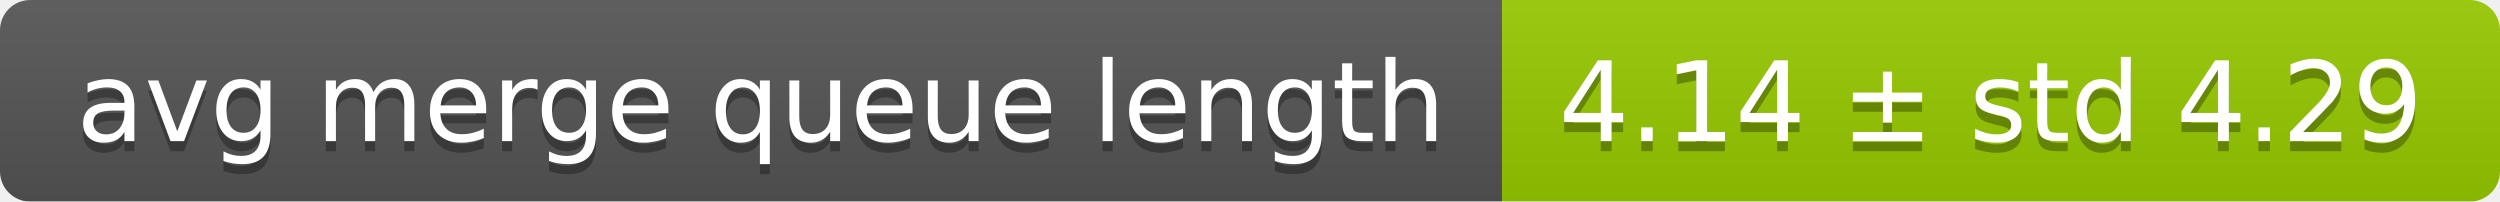
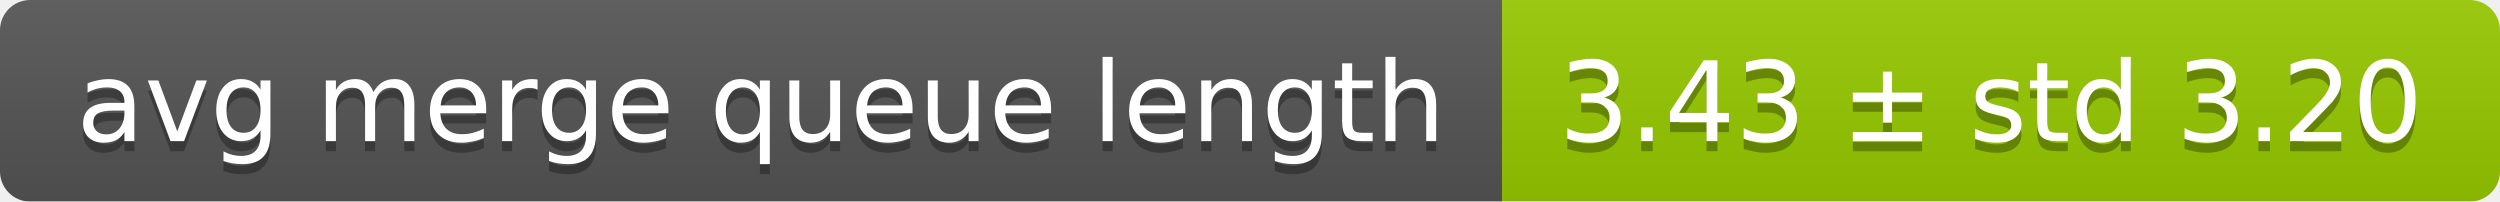
<svg xmlns="http://www.w3.org/2000/svg" width="248" height="20">
  <linearGradient id="smooth" x2="0" y2="100%">
    <stop offset="0" stop-color="#bbb" stop-opacity=".1" />
    <stop offset="1" stop-opacity=".1" />
  </linearGradient>
  <mask id="round">
    <rect width="248" height="20" rx="3" fill="#fff" />
  </mask>
  <g mask="url(#round)">
    <rect width="149" height="20" fill="#555" />
    <rect x="149" width="99" height="20" fill="#97ca00" />
    <rect width="248" height="20" fill="url(#smooth)" />
  </g>
  <g fill="#fff" text-anchor="middle" font-family="DejaVu Sans,Verdana,Geneva,sans-serif" font-size="11">
    <text x="75.5" y="15" fill="#010101" fill-opacity=".3">avg merge queue length</text>
    <text x="75.5" y="14">avg merge queue length</text>
-     <text x="197.5" y="15" fill="#010101" fill-opacity=".3">4.14 ± std 4.29</text>
-     <text x="197.5" y="14">4.14 ± std 4.29</text>
+     <text x="197.5" y="15" fill="#010101" fill-opacity=".3">3.43 ± std 3.20</text>
+     <text x="197.5" y="14">3.43 ± std 3.20</text>
  </g>
</svg>
